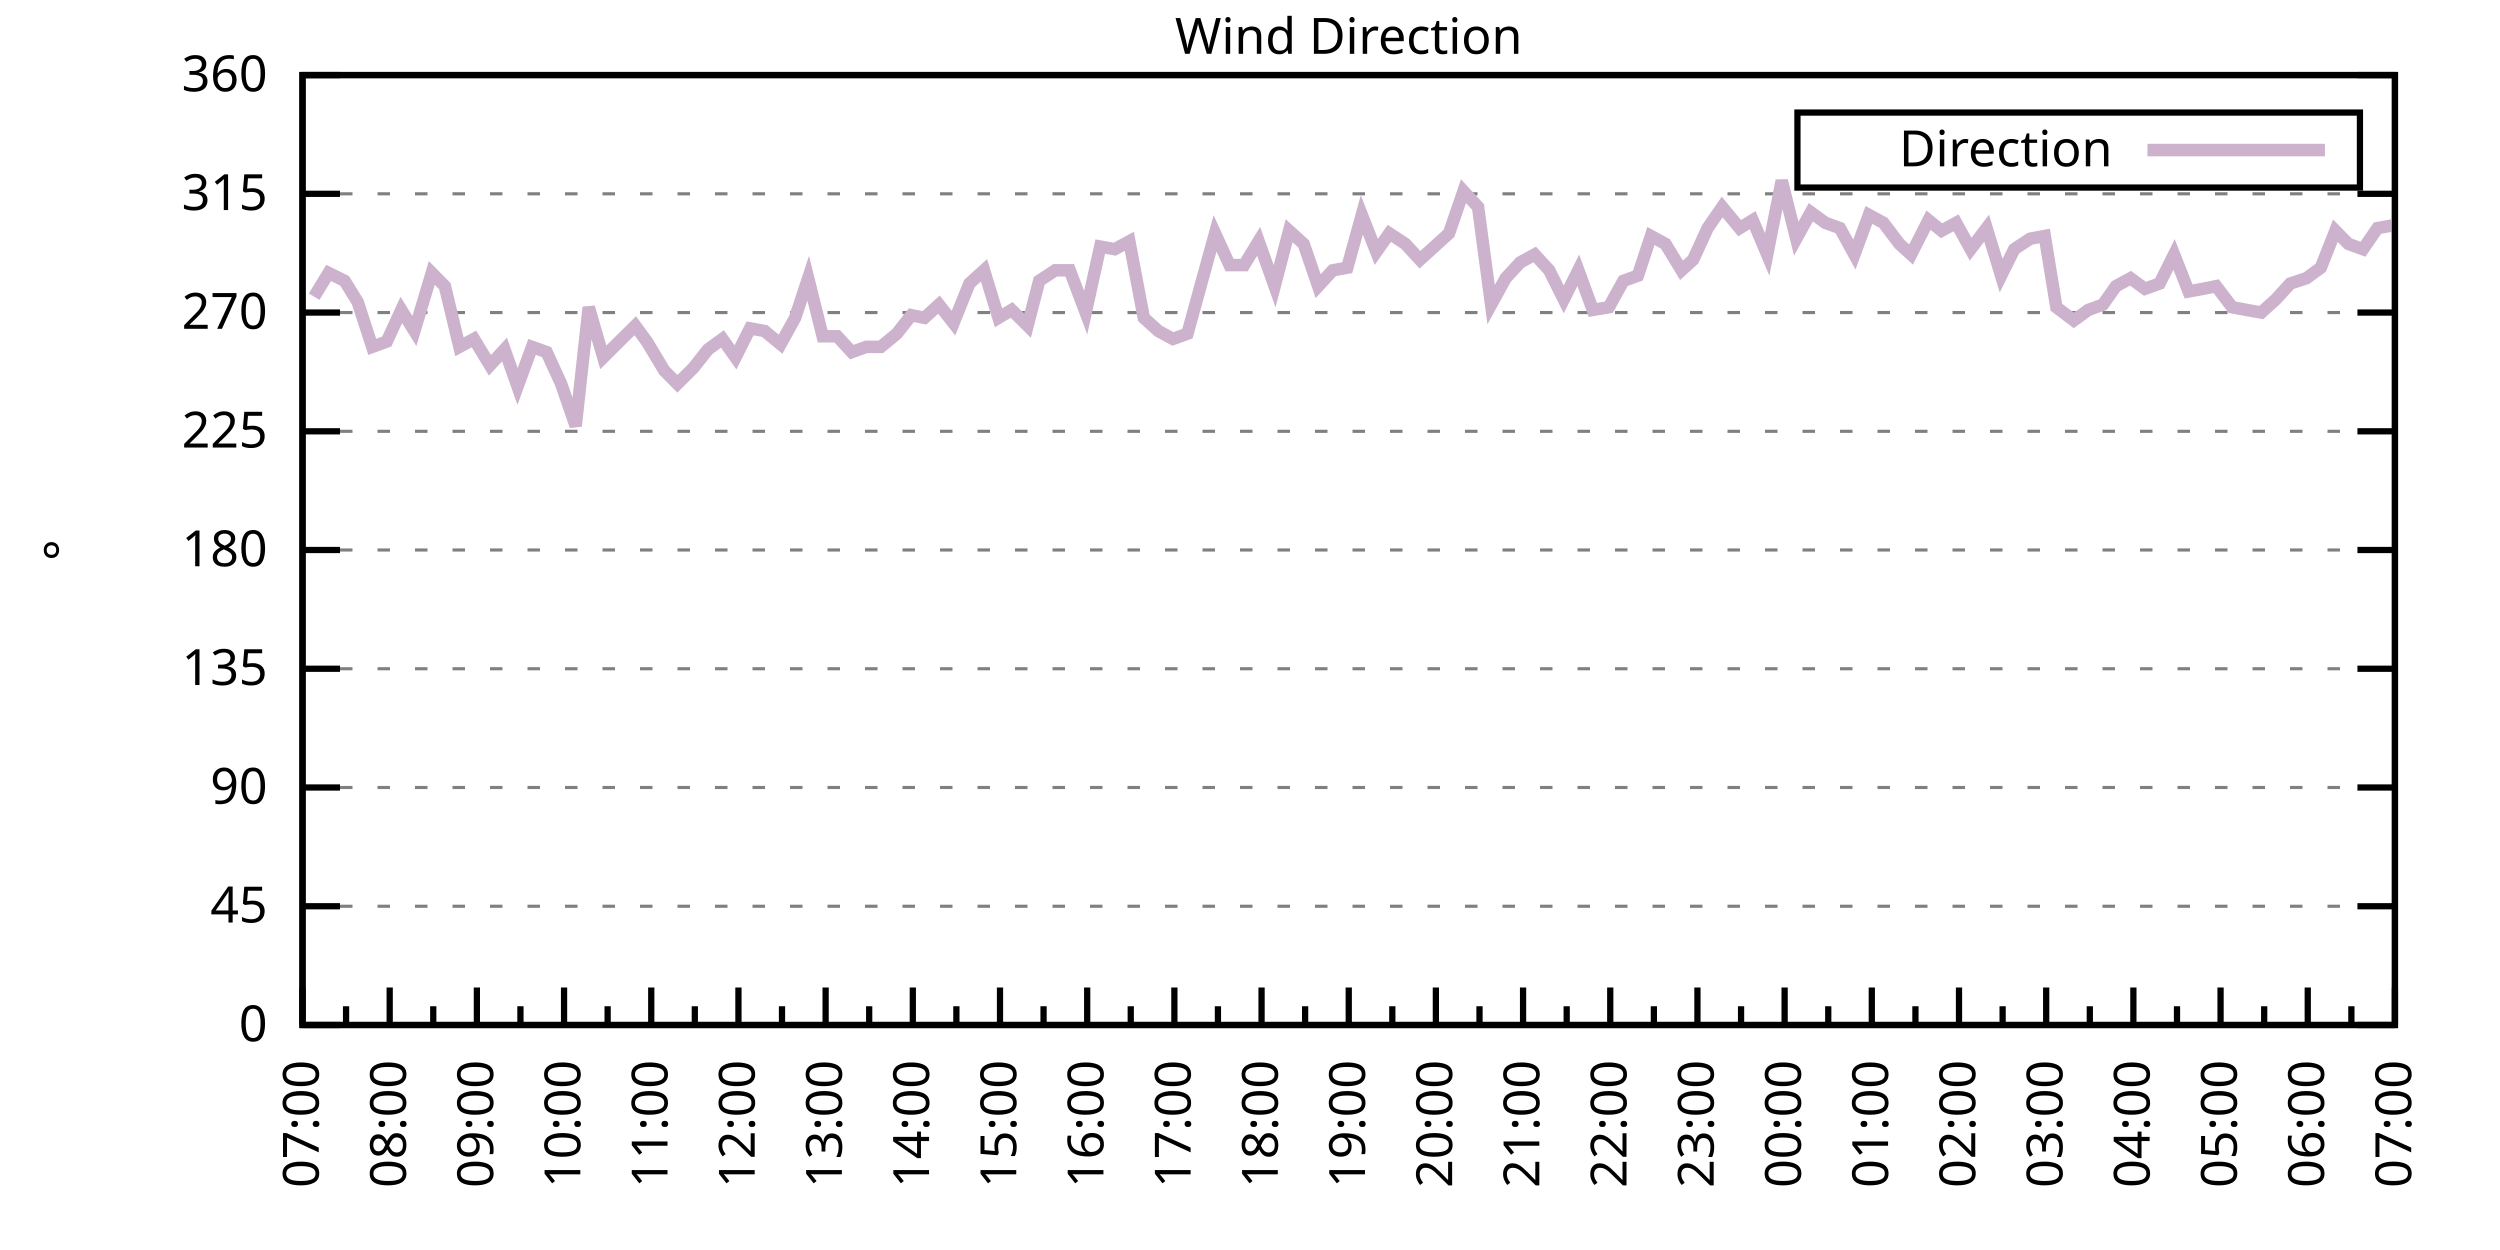
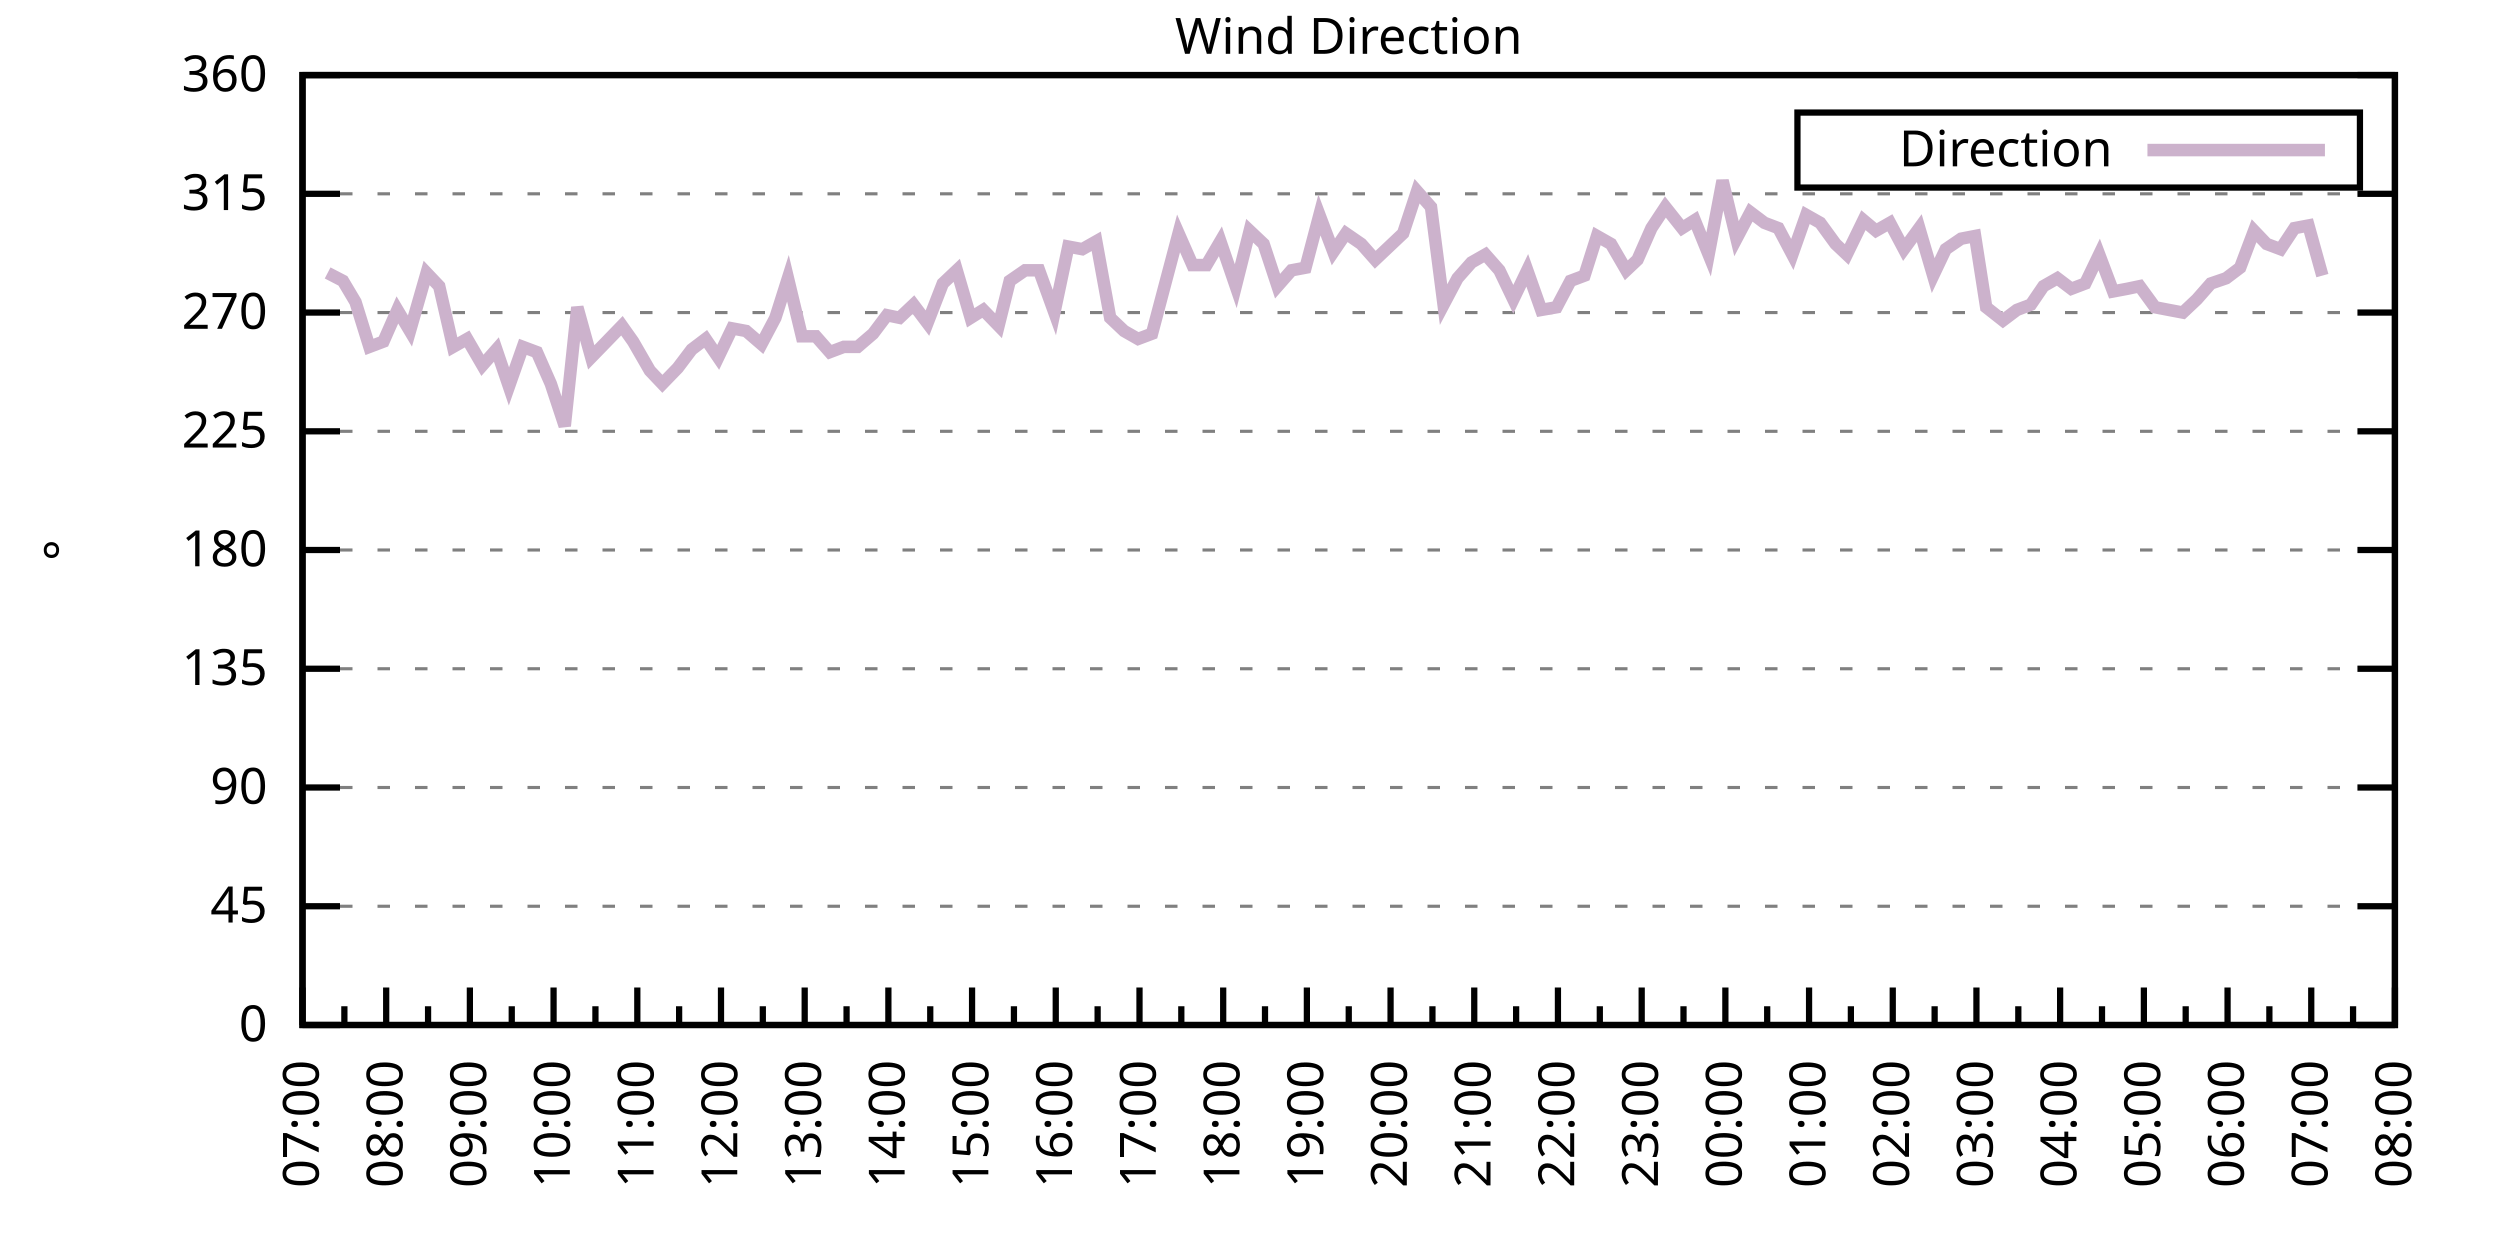
<svg xmlns="http://www.w3.org/2000/svg" xmlns:xlink="http://www.w3.org/1999/xlink" width="400" height="200" viewBox="0 0 400 200">
  <g id="gnuplot_canvas">
    <rect x="0" y="0" width="400" height="200" fill="none" />
    <defs>
      <circle id="gpDot" r="0.5" stroke-width="0.5" stroke="currentColor" />
      <path id="gpPt0" stroke-width="0.333" stroke="currentColor" d="M-1,0 h2 M0,-1 v2" />
      <path id="gpPt1" stroke-width="0.333" stroke="currentColor" d="M-1,-1 L1,1 M1,-1 L-1,1" />
      <path id="gpPt2" stroke-width="0.333" stroke="currentColor" d="M-1,0 L1,0 M0,-1 L0,1 M-1,-1 L1,1 M-1,1 L1,-1" />
      <rect id="gpPt3" stroke-width="0.333" stroke="currentColor" x="-1" y="-1" width="2" height="2" />
      <rect id="gpPt4" stroke-width="0.333" stroke="currentColor" fill="currentColor" x="-1" y="-1" width="2" height="2" />
      <circle id="gpPt5" stroke-width="0.333" stroke="currentColor" cx="0" cy="0" r="1" />
      <use xlink:href="#gpPt5" id="gpPt6" fill="currentColor" stroke="none" />
      <path id="gpPt7" stroke-width="0.333" stroke="currentColor" d="M0,-1.33 L-1.33,0.67 L1.33,0.67 z" />
      <use xlink:href="#gpPt7" id="gpPt8" fill="currentColor" stroke="none" />
      <use xlink:href="#gpPt7" id="gpPt9" stroke="currentColor" transform="rotate(180)" />
      <use xlink:href="#gpPt9" id="gpPt10" fill="currentColor" stroke="none" />
      <use xlink:href="#gpPt3" id="gpPt11" stroke="currentColor" transform="rotate(45)" />
      <use xlink:href="#gpPt11" id="gpPt12" fill="currentColor" stroke="none" />
      <path id="gpPt13" stroke-width="0.333" stroke="currentColor" d="M0,1.330 L1.265,0.411 L0.782,-1.067 L-0.782,-1.076 L-1.265,0.411 z" />
      <use xlink:href="#gpPt13" id="gpPt14" fill="currentColor" stroke="none" />
      <filter id="textbox" filterUnits="objectBoundingBox" x="0" y="0" height="1" width="1">
        <feFlood flood-color="white" flood-opacity="1" result="bgnd" />
        <feComposite in="SourceGraphic" in2="bgnd" operator="atop" />
      </filter>
      <filter id="greybox" filterUnits="objectBoundingBox" x="0" y="0" height="1" width="1">
        <feFlood flood-color="lightgrey" flood-opacity="1" result="grey" />
        <feComposite in="SourceGraphic" in2="grey" operator="atop" />
      </filter>
    </defs>
    <g fill="none" color="white" stroke="currentColor" stroke-width="1.00" stroke-linecap="butt" stroke-linejoin="miter">
</g>
    <g fill="none" color="black" stroke="currentColor" stroke-width="1.00" stroke-linecap="butt" stroke-linejoin="miter">
      <g stroke="none" shape-rendering="crispEdges">
        <polygon fill="rgb(255, 255, 255)" points="48.40,164.00 383.18,164.00 383.18,12.02 48.40,12.02 " />
      </g>
    </g>
    <g fill="none" color="black" stroke="currentColor" stroke-width="1.00" stroke-linecap="butt" stroke-linejoin="miter">
</g>
    <g fill="none" color="black" stroke="black" stroke-width="0.50" stroke-linecap="butt" stroke-linejoin="miter">
</g>
    <g fill="none" color="gray" stroke="currentColor" stroke-width="0.50" stroke-linecap="butt" stroke-linejoin="miter">
      <path stroke="gray" stroke-dasharray="2,4" class="gridline" d="M48.40,164.00 L383.19,164.00  " />
    </g>
    <g fill="none" color="gray" stroke="gray" stroke-width="1.00" stroke-linecap="butt" stroke-linejoin="miter">
</g>
    <g fill="none" color="black" stroke="currentColor" stroke-width="1.00" stroke-linecap="butt" stroke-linejoin="miter">
      <path stroke="black" d="M48.40,164.00 L54.40,164.00 M383.19,164.00 L377.19,164.00  " />
      <g transform="translate(42.80,166.60)" stroke="none" fill="black" font-family="Sans" font-size="8.00" text-anchor="end">
        <text>
          <tspan font-family="Sans"> 0</tspan>
        </text>
      </g>
    </g>
    <g fill="none" color="black" stroke="currentColor" stroke-width="1.00" stroke-linecap="butt" stroke-linejoin="miter">
</g>
    <g fill="none" color="black" stroke="black" stroke-width="0.50" stroke-linecap="butt" stroke-linejoin="miter">
</g>
    <g fill="none" color="gray" stroke="currentColor" stroke-width="0.50" stroke-linecap="butt" stroke-linejoin="miter">
      <path stroke="gray" stroke-dasharray="2,4" class="gridline" d="M48.40,145.00 L383.19,145.00  " />
    </g>
    <g fill="none" color="gray" stroke="gray" stroke-width="1.00" stroke-linecap="butt" stroke-linejoin="miter">
</g>
    <g fill="none" color="black" stroke="currentColor" stroke-width="1.00" stroke-linecap="butt" stroke-linejoin="miter">
      <path stroke="black" d="M48.40,145.00 L54.40,145.00 M383.19,145.00 L377.19,145.00  " />
      <g transform="translate(42.80,147.60)" stroke="none" fill="black" font-family="Sans" font-size="8.00" text-anchor="end">
        <text>
          <tspan font-family="Sans"> 45</tspan>
        </text>
      </g>
    </g>
    <g fill="none" color="black" stroke="currentColor" stroke-width="1.00" stroke-linecap="butt" stroke-linejoin="miter">
</g>
    <g fill="none" color="black" stroke="black" stroke-width="0.50" stroke-linecap="butt" stroke-linejoin="miter">
</g>
    <g fill="none" color="gray" stroke="currentColor" stroke-width="0.50" stroke-linecap="butt" stroke-linejoin="miter">
      <path stroke="gray" stroke-dasharray="2,4" class="gridline" d="M48.40,126.00 L383.19,126.00  " />
    </g>
    <g fill="none" color="gray" stroke="gray" stroke-width="1.00" stroke-linecap="butt" stroke-linejoin="miter">
</g>
    <g fill="none" color="black" stroke="currentColor" stroke-width="1.00" stroke-linecap="butt" stroke-linejoin="miter">
      <path stroke="black" d="M48.40,126.00 L54.40,126.00 M383.19,126.00 L377.19,126.00  " />
      <g transform="translate(42.80,128.60)" stroke="none" fill="black" font-family="Sans" font-size="8.00" text-anchor="end">
        <text>
          <tspan font-family="Sans"> 90</tspan>
        </text>
      </g>
    </g>
    <g fill="none" color="black" stroke="currentColor" stroke-width="1.00" stroke-linecap="butt" stroke-linejoin="miter">
</g>
    <g fill="none" color="black" stroke="black" stroke-width="0.50" stroke-linecap="butt" stroke-linejoin="miter">
</g>
    <g fill="none" color="gray" stroke="currentColor" stroke-width="0.50" stroke-linecap="butt" stroke-linejoin="miter">
      <path stroke="gray" stroke-dasharray="2,4" class="gridline" d="M48.40,107.00 L383.19,107.00  " />
    </g>
    <g fill="none" color="gray" stroke="gray" stroke-width="1.00" stroke-linecap="butt" stroke-linejoin="miter">
</g>
    <g fill="none" color="black" stroke="currentColor" stroke-width="1.00" stroke-linecap="butt" stroke-linejoin="miter">
      <path stroke="black" d="M48.40,107.00 L54.40,107.00 M383.19,107.00 L377.19,107.00  " />
      <g transform="translate(42.80,109.60)" stroke="none" fill="black" font-family="Sans" font-size="8.00" text-anchor="end">
        <text>
          <tspan font-family="Sans"> 135</tspan>
        </text>
      </g>
    </g>
    <g fill="none" color="black" stroke="currentColor" stroke-width="1.00" stroke-linecap="butt" stroke-linejoin="miter">
</g>
    <g fill="none" color="black" stroke="black" stroke-width="0.50" stroke-linecap="butt" stroke-linejoin="miter">
</g>
    <g fill="none" color="gray" stroke="currentColor" stroke-width="0.50" stroke-linecap="butt" stroke-linejoin="miter">
      <path stroke="gray" stroke-dasharray="2,4" class="gridline" d="M48.40,88.00 L383.19,88.00  " />
    </g>
    <g fill="none" color="gray" stroke="gray" stroke-width="1.00" stroke-linecap="butt" stroke-linejoin="miter">
</g>
    <g fill="none" color="black" stroke="currentColor" stroke-width="1.00" stroke-linecap="butt" stroke-linejoin="miter">
      <path stroke="black" d="M48.40,88.00 L54.40,88.00 M383.19,88.00 L377.19,88.00  " />
      <g transform="translate(42.80,90.60)" stroke="none" fill="black" font-family="Sans" font-size="8.00" text-anchor="end">
        <text>
          <tspan font-family="Sans"> 180</tspan>
        </text>
      </g>
    </g>
    <g fill="none" color="black" stroke="currentColor" stroke-width="1.00" stroke-linecap="butt" stroke-linejoin="miter">
</g>
    <g fill="none" color="black" stroke="black" stroke-width="0.50" stroke-linecap="butt" stroke-linejoin="miter">
</g>
    <g fill="none" color="gray" stroke="currentColor" stroke-width="0.50" stroke-linecap="butt" stroke-linejoin="miter">
      <path stroke="gray" stroke-dasharray="2,4" class="gridline" d="M48.40,69.01 L383.19,69.01  " />
    </g>
    <g fill="none" color="gray" stroke="gray" stroke-width="1.00" stroke-linecap="butt" stroke-linejoin="miter">
</g>
    <g fill="none" color="black" stroke="currentColor" stroke-width="1.00" stroke-linecap="butt" stroke-linejoin="miter">
      <path stroke="black" d="M48.40,69.01 L54.40,69.01 M383.19,69.01 L377.19,69.01  " />
      <g transform="translate(42.80,71.61)" stroke="none" fill="black" font-family="Sans" font-size="8.00" text-anchor="end">
        <text>
          <tspan font-family="Sans"> 225</tspan>
        </text>
      </g>
    </g>
    <g fill="none" color="black" stroke="currentColor" stroke-width="1.00" stroke-linecap="butt" stroke-linejoin="miter">
</g>
    <g fill="none" color="black" stroke="black" stroke-width="0.50" stroke-linecap="butt" stroke-linejoin="miter">
</g>
    <g fill="none" color="gray" stroke="currentColor" stroke-width="0.50" stroke-linecap="butt" stroke-linejoin="miter">
      <path stroke="gray" stroke-dasharray="2,4" class="gridline" d="M48.40,50.01 L383.19,50.01  " />
    </g>
    <g fill="none" color="gray" stroke="gray" stroke-width="1.00" stroke-linecap="butt" stroke-linejoin="miter">
</g>
    <g fill="none" color="black" stroke="currentColor" stroke-width="1.00" stroke-linecap="butt" stroke-linejoin="miter">
      <path stroke="black" d="M48.40,50.01 L54.40,50.01 M383.19,50.01 L377.19,50.01  " />
      <g transform="translate(42.80,52.61)" stroke="none" fill="black" font-family="Sans" font-size="8.00" text-anchor="end">
        <text>
          <tspan font-family="Sans"> 270</tspan>
        </text>
      </g>
    </g>
    <g fill="none" color="black" stroke="currentColor" stroke-width="1.00" stroke-linecap="butt" stroke-linejoin="miter">
</g>
    <g fill="none" color="black" stroke="black" stroke-width="0.50" stroke-linecap="butt" stroke-linejoin="miter">
</g>
    <g fill="none" color="gray" stroke="currentColor" stroke-width="0.50" stroke-linecap="butt" stroke-linejoin="miter">
      <path stroke="gray" stroke-dasharray="2,4" class="gridline" d="M48.40,31.01 L383.19,31.01  " />
    </g>
    <g fill="none" color="gray" stroke="gray" stroke-width="1.00" stroke-linecap="butt" stroke-linejoin="miter">
</g>
    <g fill="none" color="black" stroke="currentColor" stroke-width="1.00" stroke-linecap="butt" stroke-linejoin="miter">
      <path stroke="black" d="M48.40,31.01 L54.40,31.01 M383.19,31.01 L377.19,31.01  " />
      <g transform="translate(42.80,33.61)" stroke="none" fill="black" font-family="Sans" font-size="8.00" text-anchor="end">
        <text>
          <tspan font-family="Sans"> 315</tspan>
        </text>
      </g>
    </g>
    <g fill="none" color="black" stroke="currentColor" stroke-width="1.00" stroke-linecap="butt" stroke-linejoin="miter">
</g>
    <g fill="none" color="black" stroke="black" stroke-width="0.50" stroke-linecap="butt" stroke-linejoin="miter">
</g>
    <g fill="none" color="gray" stroke="currentColor" stroke-width="0.50" stroke-linecap="butt" stroke-linejoin="miter">
      <path stroke="gray" stroke-dasharray="2,4" class="gridline" d="M48.40,12.01 L383.19,12.01  " />
    </g>
    <g fill="none" color="gray" stroke="gray" stroke-width="1.00" stroke-linecap="butt" stroke-linejoin="miter">
</g>
    <g fill="none" color="black" stroke="currentColor" stroke-width="1.00" stroke-linecap="butt" stroke-linejoin="miter">
      <path stroke="black" d="M48.40,12.01 L54.40,12.01 M383.19,12.01 L377.19,12.01  " />
      <g transform="translate(42.80,14.61)" stroke="none" fill="black" font-family="Sans" font-size="8.00" text-anchor="end">
        <text>
          <tspan font-family="Sans"> 360</tspan>
        </text>
      </g>
    </g>
    <g fill="none" color="black" stroke="currentColor" stroke-width="1.00" stroke-linecap="butt" stroke-linejoin="miter">
      <path stroke="black" d="M48.40,164.00 L48.40,158.00  " />
      <g transform="translate(51.00,169.60) rotate(270)" stroke="none" fill="black" font-family="Sans" font-size="8.00" text-anchor="end">
        <text>
          <tspan font-family="Sans">07:00</tspan>
        </text>
      </g>
    </g>
    <g fill="none" color="black" stroke="currentColor" stroke-width="1.00" stroke-linecap="butt" stroke-linejoin="miter">
-       <path stroke="black" d="M55.37,164.00 L55.37,161.00 M62.35,164.00 L62.35,158.00  " />
-       <g transform="translate(64.95,169.60) rotate(270)" stroke="none" fill="black" font-family="Sans" font-size="8.00" text-anchor="end">
+       <path stroke="black" d="M55.10,164.00 L55.10,161.00 M61.79,164.00 L61.79,158.00  " />
+       <g transform="translate(64.39,169.60) rotate(270)" stroke="none" fill="black" font-family="Sans" font-size="8.00" text-anchor="end">
        <text>
          <tspan font-family="Sans">08:00</tspan>
        </text>
      </g>
    </g>
    <g fill="none" color="black" stroke="currentColor" stroke-width="1.00" stroke-linecap="butt" stroke-linejoin="miter">
-       <path stroke="black" d="M69.32,164.00 L69.32,161.00 M76.30,164.00 L76.30,158.00  " />
-       <g transform="translate(78.90,169.60) rotate(270)" stroke="none" fill="black" font-family="Sans" font-size="8.00" text-anchor="end">
+       <path stroke="black" d="M68.49,164.00 L68.49,161.00 M75.18,164.00 L75.18,158.00  " />
+       <g transform="translate(77.78,169.60) rotate(270)" stroke="none" fill="black" font-family="Sans" font-size="8.00" text-anchor="end">
        <text>
          <tspan font-family="Sans">09:00</tspan>
        </text>
      </g>
    </g>
    <g fill="none" color="black" stroke="currentColor" stroke-width="1.00" stroke-linecap="butt" stroke-linejoin="miter">
-       <path stroke="black" d="M83.27,164.00 L83.27,161.00 M90.25,164.00 L90.25,158.00  " />
-       <g transform="translate(92.85,169.60) rotate(270)" stroke="none" fill="black" font-family="Sans" font-size="8.00" text-anchor="end">
+       <path stroke="black" d="M81.88,164.00 L81.88,161.00 M88.57,164.00 L88.57,158.00  " />
+       <g transform="translate(91.17,169.60) rotate(270)" stroke="none" fill="black" font-family="Sans" font-size="8.00" text-anchor="end">
        <text>
          <tspan font-family="Sans">10:00</tspan>
        </text>
      </g>
    </g>
    <g fill="none" color="black" stroke="currentColor" stroke-width="1.00" stroke-linecap="butt" stroke-linejoin="miter">
-       <path stroke="black" d="M97.22,164.00 L97.22,161.00 M104.20,164.00 L104.20,158.00  " />
-       <g transform="translate(106.80,169.60) rotate(270)" stroke="none" fill="black" font-family="Sans" font-size="8.00" text-anchor="end">
+       <path stroke="black" d="M95.27,164.00 L95.27,161.00 M101.97,164.00 L101.97,158.00  " />
+       <g transform="translate(104.57,169.60) rotate(270)" stroke="none" fill="black" font-family="Sans" font-size="8.00" text-anchor="end">
        <text>
          <tspan font-family="Sans">11:00</tspan>
        </text>
      </g>
    </g>
    <g fill="none" color="black" stroke="currentColor" stroke-width="1.00" stroke-linecap="butt" stroke-linejoin="miter">
-       <path stroke="black" d="M111.17,164.00 L111.17,161.00 M118.15,164.00 L118.15,158.00  " />
-       <g transform="translate(120.75,169.60) rotate(270)" stroke="none" fill="black" font-family="Sans" font-size="8.00" text-anchor="end">
+       <path stroke="black" d="M108.66,164.00 L108.66,161.00 M115.36,164.00 L115.36,158.00  " />
+       <g transform="translate(117.96,169.60) rotate(270)" stroke="none" fill="black" font-family="Sans" font-size="8.00" text-anchor="end">
        <text>
          <tspan font-family="Sans">12:00</tspan>
        </text>
      </g>
    </g>
    <g fill="none" color="black" stroke="currentColor" stroke-width="1.00" stroke-linecap="butt" stroke-linejoin="miter">
-       <path stroke="black" d="M125.12,164.00 L125.12,161.00 M132.10,164.00 L132.10,158.00  " />
-       <g transform="translate(134.70,169.60) rotate(270)" stroke="none" fill="black" font-family="Sans" font-size="8.00" text-anchor="end">
+       <path stroke="black" d="M122.05,164.00 L122.05,161.00 M128.75,164.00 L128.75,158.00  " />
+       <g transform="translate(131.35,169.60) rotate(270)" stroke="none" fill="black" font-family="Sans" font-size="8.00" text-anchor="end">
        <text>
          <tspan font-family="Sans">13:00</tspan>
        </text>
      </g>
    </g>
    <g fill="none" color="black" stroke="currentColor" stroke-width="1.00" stroke-linecap="butt" stroke-linejoin="miter">
-       <path stroke="black" d="M139.07,164.00 L139.07,161.00 M146.05,164.00 L146.05,158.00  " />
-       <g transform="translate(148.65,169.60) rotate(270)" stroke="none" fill="black" font-family="Sans" font-size="8.00" text-anchor="end">
+       <path stroke="black" d="M135.45,164.00 L135.45,161.00 M142.14,164.00 L142.14,158.00  " />
+       <g transform="translate(144.74,169.60) rotate(270)" stroke="none" fill="black" font-family="Sans" font-size="8.00" text-anchor="end">
        <text>
          <tspan font-family="Sans">14:00</tspan>
        </text>
      </g>
    </g>
    <g fill="none" color="black" stroke="currentColor" stroke-width="1.00" stroke-linecap="butt" stroke-linejoin="miter">
-       <path stroke="black" d="M153.02,164.00 L153.02,161.00 M160.00,164.00 L160.00,158.00  " />
-       <g transform="translate(162.60,169.60) rotate(270)" stroke="none" fill="black" font-family="Sans" font-size="8.00" text-anchor="end">
+       <path stroke="black" d="M148.84,164.00 L148.84,161.00 M155.53,164.00 L155.53,158.00  " />
+       <g transform="translate(158.13,169.60) rotate(270)" stroke="none" fill="black" font-family="Sans" font-size="8.00" text-anchor="end">
        <text>
          <tspan font-family="Sans">15:00</tspan>
        </text>
      </g>
    </g>
    <g fill="none" color="black" stroke="currentColor" stroke-width="1.00" stroke-linecap="butt" stroke-linejoin="miter">
-       <path stroke="black" d="M166.97,164.00 L166.97,161.00 M173.95,164.00 L173.95,158.00  " />
-       <g transform="translate(176.55,169.60) rotate(270)" stroke="none" fill="black" font-family="Sans" font-size="8.00" text-anchor="end">
+       <path stroke="black" d="M162.23,164.00 L162.23,161.00 M168.92,164.00 L168.92,158.00  " />
+       <g transform="translate(171.52,169.60) rotate(270)" stroke="none" fill="black" font-family="Sans" font-size="8.00" text-anchor="end">
        <text>
          <tspan font-family="Sans">16:00</tspan>
        </text>
      </g>
    </g>
    <g fill="none" color="black" stroke="currentColor" stroke-width="1.00" stroke-linecap="butt" stroke-linejoin="miter">
-       <path stroke="black" d="M180.92,164.00 L180.92,161.00 M187.90,164.00 L187.90,158.00  " />
-       <g transform="translate(190.50,169.60) rotate(270)" stroke="none" fill="black" font-family="Sans" font-size="8.00" text-anchor="end">
+       <path stroke="black" d="M175.62,164.00 L175.62,161.00 M182.32,164.00 L182.32,158.00  " />
+       <g transform="translate(184.92,169.60) rotate(270)" stroke="none" fill="black" font-family="Sans" font-size="8.00" text-anchor="end">
        <text>
          <tspan font-family="Sans">17:00</tspan>
        </text>
      </g>
    </g>
    <g fill="none" color="black" stroke="currentColor" stroke-width="1.00" stroke-linecap="butt" stroke-linejoin="miter">
-       <path stroke="black" d="M194.87,164.00 L194.87,161.00 M201.85,164.00 L201.85,158.00  " />
-       <g transform="translate(204.45,169.60) rotate(270)" stroke="none" fill="black" font-family="Sans" font-size="8.00" text-anchor="end">
+       <path stroke="black" d="M189.01,164.00 L189.01,161.00 M195.71,164.00 L195.71,158.00  " />
+       <g transform="translate(198.31,169.60) rotate(270)" stroke="none" fill="black" font-family="Sans" font-size="8.00" text-anchor="end">
        <text>
          <tspan font-family="Sans">18:00</tspan>
        </text>
      </g>
    </g>
    <g fill="none" color="black" stroke="currentColor" stroke-width="1.00" stroke-linecap="butt" stroke-linejoin="miter">
-       <path stroke="black" d="M208.82,164.00 L208.82,161.00 M215.80,164.00 L215.80,158.00  " />
-       <g transform="translate(218.40,169.60) rotate(270)" stroke="none" fill="black" font-family="Sans" font-size="8.00" text-anchor="end">
+       <path stroke="black" d="M202.40,164.00 L202.40,161.00 M209.10,164.00 L209.10,158.00  " />
+       <g transform="translate(211.70,169.60) rotate(270)" stroke="none" fill="black" font-family="Sans" font-size="8.00" text-anchor="end">
        <text>
          <tspan font-family="Sans">19:00</tspan>
        </text>
      </g>
    </g>
    <g fill="none" color="black" stroke="currentColor" stroke-width="1.00" stroke-linecap="butt" stroke-linejoin="miter">
-       <path stroke="black" d="M222.77,164.00 L222.77,161.00 M229.74,164.00 L229.74,158.00  " />
-       <g transform="translate(232.34,169.60) rotate(270)" stroke="none" fill="black" font-family="Sans" font-size="8.00" text-anchor="end">
+       <path stroke="black" d="M215.80,164.00 L215.80,161.00 M222.49,164.00 L222.49,158.00  " />
+       <g transform="translate(225.09,169.60) rotate(270)" stroke="none" fill="black" font-family="Sans" font-size="8.00" text-anchor="end">
        <text>
          <tspan font-family="Sans">20:00</tspan>
        </text>
      </g>
    </g>
    <g fill="none" color="black" stroke="currentColor" stroke-width="1.00" stroke-linecap="butt" stroke-linejoin="miter">
-       <path stroke="black" d="M236.72,164.00 L236.72,161.00 M243.69,164.00 L243.69,158.00  " />
-       <g transform="translate(246.29,169.60) rotate(270)" stroke="none" fill="black" font-family="Sans" font-size="8.00" text-anchor="end">
+       <path stroke="black" d="M229.19,164.00 L229.19,161.00 M235.88,164.00 L235.88,158.00  " />
+       <g transform="translate(238.48,169.60) rotate(270)" stroke="none" fill="black" font-family="Sans" font-size="8.00" text-anchor="end">
        <text>
          <tspan font-family="Sans">21:00</tspan>
        </text>
      </g>
    </g>
    <g fill="none" color="black" stroke="currentColor" stroke-width="1.00" stroke-linecap="butt" stroke-linejoin="miter">
-       <path stroke="black" d="M250.67,164.00 L250.67,161.00 M257.64,164.00 L257.64,158.00  " />
-       <g transform="translate(260.24,169.60) rotate(270)" stroke="none" fill="black" font-family="Sans" font-size="8.00" text-anchor="end">
+       <path stroke="black" d="M242.58,164.00 L242.58,161.00 M249.27,164.00 L249.27,158.00  " />
+       <g transform="translate(251.87,169.60) rotate(270)" stroke="none" fill="black" font-family="Sans" font-size="8.00" text-anchor="end">
        <text>
          <tspan font-family="Sans">22:00</tspan>
        </text>
      </g>
    </g>
    <g fill="none" color="black" stroke="currentColor" stroke-width="1.00" stroke-linecap="butt" stroke-linejoin="miter">
-       <path stroke="black" d="M264.62,164.00 L264.62,161.00 M271.59,164.00 L271.59,158.00  " />
-       <g transform="translate(274.19,169.60) rotate(270)" stroke="none" fill="black" font-family="Sans" font-size="8.00" text-anchor="end">
+       <path stroke="black" d="M255.97,164.00 L255.97,161.00 M262.67,164.00 L262.67,158.00  " />
+       <g transform="translate(265.27,169.60) rotate(270)" stroke="none" fill="black" font-family="Sans" font-size="8.00" text-anchor="end">
        <text>
          <tspan font-family="Sans">23:00</tspan>
        </text>
      </g>
    </g>
    <g fill="none" color="black" stroke="currentColor" stroke-width="1.00" stroke-linecap="butt" stroke-linejoin="miter">
-       <path stroke="black" d="M278.57,164.00 L278.57,161.00 M285.54,164.00 L285.54,158.00  " />
-       <g transform="translate(288.14,169.60) rotate(270)" stroke="none" fill="black" font-family="Sans" font-size="8.00" text-anchor="end">
+       <path stroke="black" d="M269.36,164.00 L269.36,161.00 M276.06,164.00 L276.06,158.00  " />
+       <g transform="translate(278.66,169.60) rotate(270)" stroke="none" fill="black" font-family="Sans" font-size="8.00" text-anchor="end">
        <text>
          <tspan font-family="Sans">00:00</tspan>
        </text>
      </g>
    </g>
    <g fill="none" color="black" stroke="currentColor" stroke-width="1.00" stroke-linecap="butt" stroke-linejoin="miter">
-       <path stroke="black" d="M292.52,164.00 L292.52,161.00 M299.49,164.00 L299.49,158.00  " />
-       <g transform="translate(302.09,169.60) rotate(270)" stroke="none" fill="black" font-family="Sans" font-size="8.00" text-anchor="end">
+       <path stroke="black" d="M282.75,164.00 L282.75,161.00 M289.45,164.00 L289.45,158.00  " />
+       <g transform="translate(292.05,169.60) rotate(270)" stroke="none" fill="black" font-family="Sans" font-size="8.00" text-anchor="end">
        <text>
          <tspan font-family="Sans">01:00</tspan>
        </text>
      </g>
    </g>
    <g fill="none" color="black" stroke="currentColor" stroke-width="1.00" stroke-linecap="butt" stroke-linejoin="miter">
-       <path stroke="black" d="M306.47,164.00 L306.47,161.00 M313.44,164.00 L313.44,158.00  " />
-       <g transform="translate(316.04,169.60) rotate(270)" stroke="none" fill="black" font-family="Sans" font-size="8.00" text-anchor="end">
+       <path stroke="black" d="M296.14,164.00 L296.14,161.00 M302.84,164.00 L302.84,158.00  " />
+       <g transform="translate(305.44,169.60) rotate(270)" stroke="none" fill="black" font-family="Sans" font-size="8.00" text-anchor="end">
        <text>
          <tspan font-family="Sans">02:00</tspan>
        </text>
      </g>
    </g>
    <g fill="none" color="black" stroke="currentColor" stroke-width="1.00" stroke-linecap="butt" stroke-linejoin="miter">
-       <path stroke="black" d="M320.42,164.00 L320.42,161.00 M327.39,164.00 L327.39,158.00  " />
-       <g transform="translate(329.99,169.60) rotate(270)" stroke="none" fill="black" font-family="Sans" font-size="8.00" text-anchor="end">
+       <path stroke="black" d="M309.54,164.00 L309.54,161.00 M316.23,164.00 L316.23,158.00  " />
+       <g transform="translate(318.83,169.60) rotate(270)" stroke="none" fill="black" font-family="Sans" font-size="8.00" text-anchor="end">
        <text>
          <tspan font-family="Sans">03:00</tspan>
        </text>
      </g>
    </g>
    <g fill="none" color="black" stroke="currentColor" stroke-width="1.00" stroke-linecap="butt" stroke-linejoin="miter">
-       <path stroke="black" d="M334.37,164.00 L334.37,161.00 M341.34,164.00 L341.34,158.00  " />
-       <g transform="translate(343.94,169.60) rotate(270)" stroke="none" fill="black" font-family="Sans" font-size="8.00" text-anchor="end">
+       <path stroke="black" d="M322.93,164.00 L322.93,161.00 M329.62,164.00 L329.62,158.00  " />
+       <g transform="translate(332.22,169.60) rotate(270)" stroke="none" fill="black" font-family="Sans" font-size="8.00" text-anchor="end">
        <text>
          <tspan font-family="Sans">04:00</tspan>
        </text>
      </g>
    </g>
    <g fill="none" color="black" stroke="currentColor" stroke-width="1.00" stroke-linecap="butt" stroke-linejoin="miter">
-       <path stroke="black" d="M348.32,164.00 L348.32,161.00 M355.29,164.00 L355.29,158.00  " />
-       <g transform="translate(357.89,169.60) rotate(270)" stroke="none" fill="black" font-family="Sans" font-size="8.00" text-anchor="end">
+       <path stroke="black" d="M336.32,164.00 L336.32,161.00 M343.02,164.00 L343.02,158.00  " />
+       <g transform="translate(345.62,169.60) rotate(270)" stroke="none" fill="black" font-family="Sans" font-size="8.00" text-anchor="end">
        <text>
          <tspan font-family="Sans">05:00</tspan>
        </text>
      </g>
    </g>
    <g fill="none" color="black" stroke="currentColor" stroke-width="1.00" stroke-linecap="butt" stroke-linejoin="miter">
-       <path stroke="black" d="M362.27,164.00 L362.27,161.00 M369.24,164.00 L369.24,158.00  " />
-       <g transform="translate(371.84,169.60) rotate(270)" stroke="none" fill="black" font-family="Sans" font-size="8.00" text-anchor="end">
+       <path stroke="black" d="M349.71,164.00 L349.71,161.00 M356.41,164.00 L356.41,158.00  " />
+       <g transform="translate(359.01,169.60) rotate(270)" stroke="none" fill="black" font-family="Sans" font-size="8.00" text-anchor="end">
        <text>
          <tspan font-family="Sans">06:00</tspan>
        </text>
      </g>
    </g>
    <g fill="none" color="black" stroke="currentColor" stroke-width="1.00" stroke-linecap="butt" stroke-linejoin="miter">
-       <path stroke="black" d="M376.22,164.00 L376.22,161.00 M383.19,164.00 L383.19,158.00  " />
+       <path stroke="black" d="M363.10,164.00 L363.10,161.00 M369.80,164.00 L369.80,158.00  " />
+       <g transform="translate(372.40,169.60) rotate(270)" stroke="none" fill="black" font-family="Sans" font-size="8.00" text-anchor="end">
+         <text>
+           <tspan font-family="Sans">07:00</tspan>
+         </text>
+       </g>
+     </g>
+     <g fill="none" color="black" stroke="currentColor" stroke-width="1.00" stroke-linecap="butt" stroke-linejoin="miter">
+       <path stroke="black" d="M376.49,164.00 L376.49,161.00 M383.19,164.00 L383.19,158.00  " />
      <g transform="translate(385.79,169.60) rotate(270)" stroke="none" fill="black" font-family="Sans" font-size="8.00" text-anchor="end">
        <text>
-           <tspan font-family="Sans">07:00</tspan>
+           <tspan font-family="Sans">08:00</tspan>
        </text>
      </g>
    </g>
    <g fill="none" color="black" stroke="currentColor" stroke-width="1.00" stroke-linecap="butt" stroke-linejoin="miter">
</g>
    <g fill="none" color="black" stroke="currentColor" stroke-width="1.00" stroke-linecap="butt" stroke-linejoin="miter">
      <path stroke="black" d="M48.40,12.01 L48.40,164.00 L383.19,164.00 L383.19,12.01 L48.40,12.01 Z  " />
    </g>
    <g fill="none" color="black" stroke="currentColor" stroke-width="1.00" stroke-linecap="butt" stroke-linejoin="miter">
      <g transform="translate(12.80,88.01) rotate(270)" stroke="none" fill="black" font-family="Sans" font-size="8.00" text-anchor="middle">
        <text>
          <tspan font-family="Sans">°</tspan>
        </text>
      </g>
    </g>
    <g fill="none" color="black" stroke="currentColor" stroke-width="1.00" stroke-linecap="butt" stroke-linejoin="miter">
</g>
    <g fill="none" color="black" stroke="currentColor" stroke-width="1.00" stroke-linecap="butt" stroke-linejoin="miter">
      <path stroke="black" d="M287.59,30.01 L287.59,18.01 L377.59,18.01 L377.59,30.01 L287.59,30.01 Z  " />
    </g>
    <g id="Wind_direction_plot_1">
      <g fill="none" color="white" stroke="black" stroke-width="2.00" stroke-linecap="butt" stroke-linejoin="miter">
</g>
      <g fill="none" color="black" stroke="currentColor" stroke-width="2.00" stroke-linecap="butt" stroke-linejoin="miter">
        <g transform="translate(337.99,26.61)" stroke="none" fill="black" font-family="Sans" font-size="8.00" text-anchor="end">
          <text>
            <tspan font-family="Sans">Direction</tspan>
          </text>
        </g>
      </g>
      <g fill="none" color="black" stroke="currentColor" stroke-width="2.00" stroke-linecap="butt" stroke-linejoin="miter">
-         <path stroke="rgb(204, 178, 204)" d="M343.59,24.01 L371.99,24.01 M50.26,47.47 L52.58,43.67 L55.14,44.94 L57.23,48.32 L59.56,55.50 L61.88,54.65   L64.21,49.59 L66.30,52.96 L69.09,43.67 L71.18,45.79 L73.51,55.50 L75.83,54.23 L78.39,58.45 L80.72,55.92   L82.81,61.83 L85.13,55.50 L87.46,56.34 L89.78,61.41 L92.11,68.16 L94.20,49.16 L96.53,57.18 L99.08,54.65   L101.64,52.12 L103.50,54.65 L106.29,59.30 L108.38,61.41 L110.94,58.87 L113.27,55.92 L115.59,54.23 L117.68,57.18   L120.01,52.54 L122.33,52.96 L124.89,55.07 L127.22,50.85 L129.31,44.52 L131.63,53.81 L133.96,53.81 L136.28,56.34   L138.61,55.50 L140.93,55.50 L143.49,53.39 L145.81,50.43 L147.91,50.85 L150.23,48.74 L152.56,51.70 L155.11,45.36   L157.44,43.25 L159.76,50.85 L161.86,49.59 L164.41,52.12 L166.27,44.94 L168.83,43.25 L171.16,43.25 L173.71,50.01   L176.04,39.45 L178.36,39.87 L180.69,38.61 L183.01,50.85 L185.34,52.96 L187.66,54.23 L189.99,53.39 L192.08,45.79   L194.41,37.34 L196.73,42.41 L199.06,42.41 L201.38,38.61 L203.94,45.79 L206.26,36.92 L208.59,39.03 L210.91,45.79   L213.24,43.25 L215.56,42.83 L217.89,34.39 L220.21,40.30 L222.30,37.34 L224.86,39.03 L227.19,41.56 L229.51,39.45   L231.84,37.34 L234.16,30.59 L236.49,33.12 L238.58,48.74 L240.90,44.52 L243.23,41.99 L245.55,40.72 L247.88,43.25   L250.20,47.90 L252.53,43.25 L254.85,49.59 L257.41,49.16 L259.74,44.94 L262.06,44.10 L264.15,37.76 L266.48,39.03   L269.04,43.25 L270.90,41.56 L273.22,36.50 L275.55,33.12 L278.34,36.50 L280.43,35.23 L282.75,40.72 L285.08,28.90   L287.40,38.19 L289.73,33.96 L292.05,35.65 L294.38,36.50 L296.70,40.72 L299.03,34.39 L301.35,35.65 L303.91,39.03   L305.77,40.72 L308.56,35.23 L310.65,36.92 L312.98,35.65 L315.30,39.87 L317.86,36.50 L320.18,44.10 L322.28,39.87   L324.83,38.19 L327.16,37.76 L329.02,49.16 L331.81,51.27 L334.13,49.59 L336.46,48.74 L338.55,45.79 L340.88,44.52   L343.20,46.21 L345.53,45.36 L347.85,40.72 L350.18,46.63 L352.50,46.21 L354.59,45.79 L357.15,49.16 L359.48,49.59   L361.80,50.01 L364.13,47.90 L366.45,45.36 L369.01,44.52 L371.33,42.83 L373.66,36.92 L375.75,39.03 L378.08,39.87   L380.40,36.50 L382.73,36.08  " />
+         <path stroke="rgb(204, 178, 204)" d="M343.59,24.01 L371.99,24.01 M52.42,43.67 L54.87,44.94 L56.88,48.32 L59.11,55.50 L61.35,54.65 L63.58,49.59   L65.59,52.96 L68.26,43.67 L70.27,45.79 L72.50,55.50 L74.74,54.23 L77.19,58.45 L79.42,55.92 L81.43,61.83   L83.66,55.50 L85.90,56.34 L88.13,61.41 L90.36,68.16 L92.37,49.16 L94.60,57.18 L97.06,54.65 L99.51,52.12   L101.30,54.65 L103.98,59.30 L105.98,61.41 L108.44,58.87 L110.67,55.92 L112.90,54.23 L114.91,57.18 L117.14,52.54   L119.38,52.96 L121.83,55.07 L124.06,50.85 L126.07,44.52 L128.30,53.81 L130.54,53.81 L132.77,56.34 L135.00,55.50   L137.23,55.50 L139.69,53.39 L141.92,50.43 L143.93,50.85 L146.16,48.74 L148.39,51.70 L150.85,45.36 L153.08,43.25   L155.31,50.85 L157.32,49.59 L159.77,52.12 L161.56,44.94 L164.01,43.25 L166.25,43.25 L168.70,50.01 L170.93,39.45   L173.17,39.87 L175.40,38.61 L177.63,50.85 L179.86,52.96 L182.09,54.23 L184.32,53.39 L186.33,45.79 L188.57,37.34   L190.80,42.41 L193.03,42.41 L195.26,38.61 L197.72,45.79 L199.95,36.92 L202.18,39.03 L204.41,45.79 L206.64,43.25   L208.88,42.83 L211.11,34.39 L213.34,40.30 L215.35,37.34 L217.80,39.03 L220.04,41.56 L222.27,39.45 L224.50,37.34   L226.73,30.59 L228.96,33.12 L230.97,48.74 L233.20,44.52 L235.44,41.99 L237.67,40.72 L239.90,43.25 L242.13,47.90   L244.36,43.25 L246.60,49.59 L249.05,49.16 L251.28,44.94 L253.51,44.10 L255.52,37.76 L257.76,39.03 L260.21,43.25   L262.00,41.56 L264.23,36.50 L266.46,33.12 L269.14,36.50 L271.15,35.23 L273.38,40.72 L275.61,28.90 L277.84,38.19   L280.07,33.96 L282.31,35.65 L284.54,36.50 L286.77,40.72 L289.00,34.39 L291.23,35.65 L293.69,39.03 L295.48,40.72   L298.15,35.23 L300.16,36.92 L302.39,35.65 L304.63,39.87 L307.08,36.50 L309.31,44.10 L311.32,39.87 L313.78,38.19   L316.01,37.76 L317.79,49.16 L320.47,51.27 L322.70,49.59 L324.94,48.74 L326.95,45.79 L329.18,44.52 L331.41,46.21   L333.64,45.36 L335.87,40.72 L338.10,46.63 L340.34,46.21 L342.35,45.79 L344.80,49.16 L347.03,49.59 L349.26,50.01   L351.50,47.90 L353.73,45.36 L356.18,44.52 L358.42,42.83 L360.65,36.92 L362.66,39.03 L364.89,39.87 L367.12,36.50   L369.35,36.08 L371.58,44.10  " />
      </g>
    </g>
    <g fill="none" color="black" stroke="currentColor" stroke-width="2.00" stroke-linecap="butt" stroke-linejoin="miter">
</g>
    <g fill="none" color="black" stroke="black" stroke-width="1.00" stroke-linecap="butt" stroke-linejoin="miter">
</g>
    <g fill="none" color="black" stroke="currentColor" stroke-width="1.00" stroke-linecap="butt" stroke-linejoin="miter">
      <path stroke="black" d="M48.40,12.01 L48.40,164.00 L383.19,164.00 L383.19,12.01 L48.40,12.01 Z  " />
    </g>
    <g fill="none" color="black" stroke="currentColor" stroke-width="1.00" stroke-linecap="butt" stroke-linejoin="miter">
      <g transform="translate(215.79,8.61)" stroke="none" fill="black" font-family="Sans" font-size="8.00" text-anchor="middle">
        <text>
          <tspan font-family="Sans">Wind Direction</tspan>
        </text>
      </g>
    </g>
    <g fill="none" color="black" stroke="currentColor" stroke-width="1.00" stroke-linecap="butt" stroke-linejoin="miter">
</g>
  </g>
</svg>
